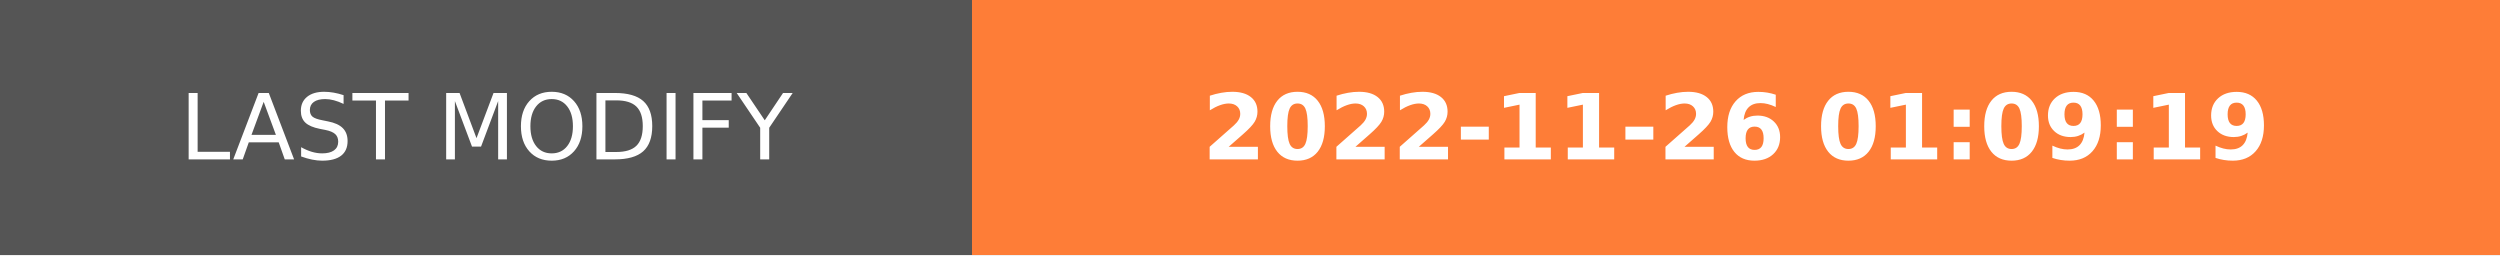
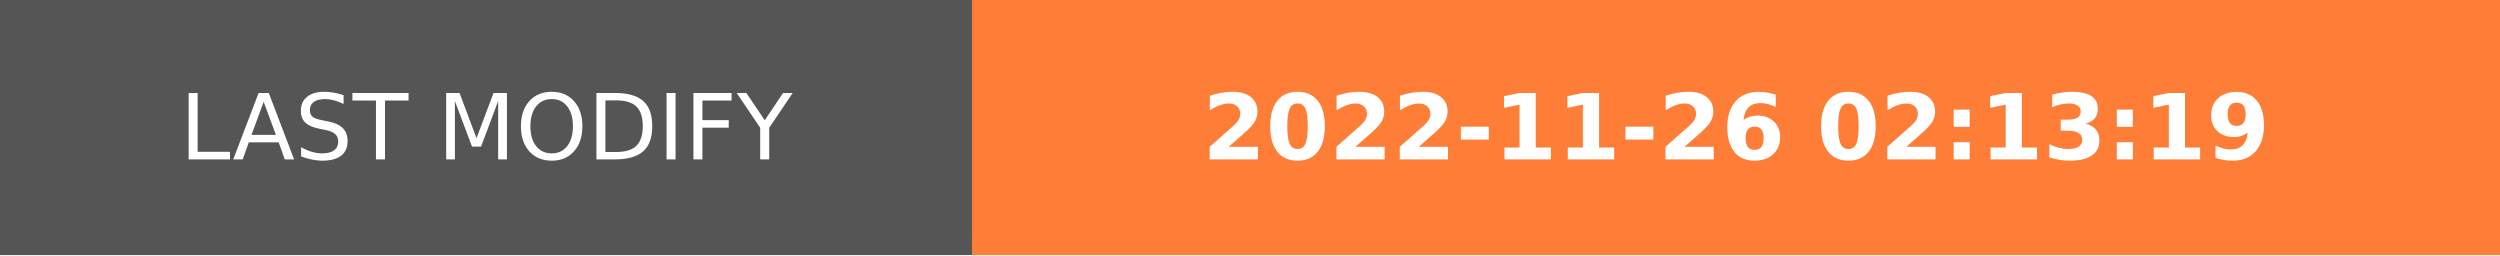
- <svg xmlns="http://www.w3.org/2000/svg" width="274.5" height="28" role="img" aria-label="LAST MODIFY: 2022-11-26 01:09:19">
+ <svg xmlns="http://www.w3.org/2000/svg" width="274.5" height="28" role="img" aria-label="LAST MODIFY: 2022-11-26 02:13:19">
  <g shape-rendering="crispEdges">
    <rect width="106.75" height="28" fill="#555" />
    <rect x="106.75" width="167.75" height="28" fill="#fe7d37" />
  </g>
  <g fill="#fff" text-anchor="middle" font-family="Verdana,Geneva,DejaVu Sans,sans-serif" text-rendering="geometricPrecision" font-size="100">
    <text transform="scale(.1)" x="533.75" y="175" textLength="827.5" fill="#fff">LAST MODIFY</text>
-     <text transform="scale(.1)" x="1906.25" y="175" textLength="1437.5" fill="#fff" font-weight="bold">2022-11-26 01:09:19</text>
+     <text transform="scale(.1)" x="1906.25" y="175" textLength="1437.5" fill="#fff" font-weight="bold">2022-11-26 02:13:19</text>
  </g>
</svg>
